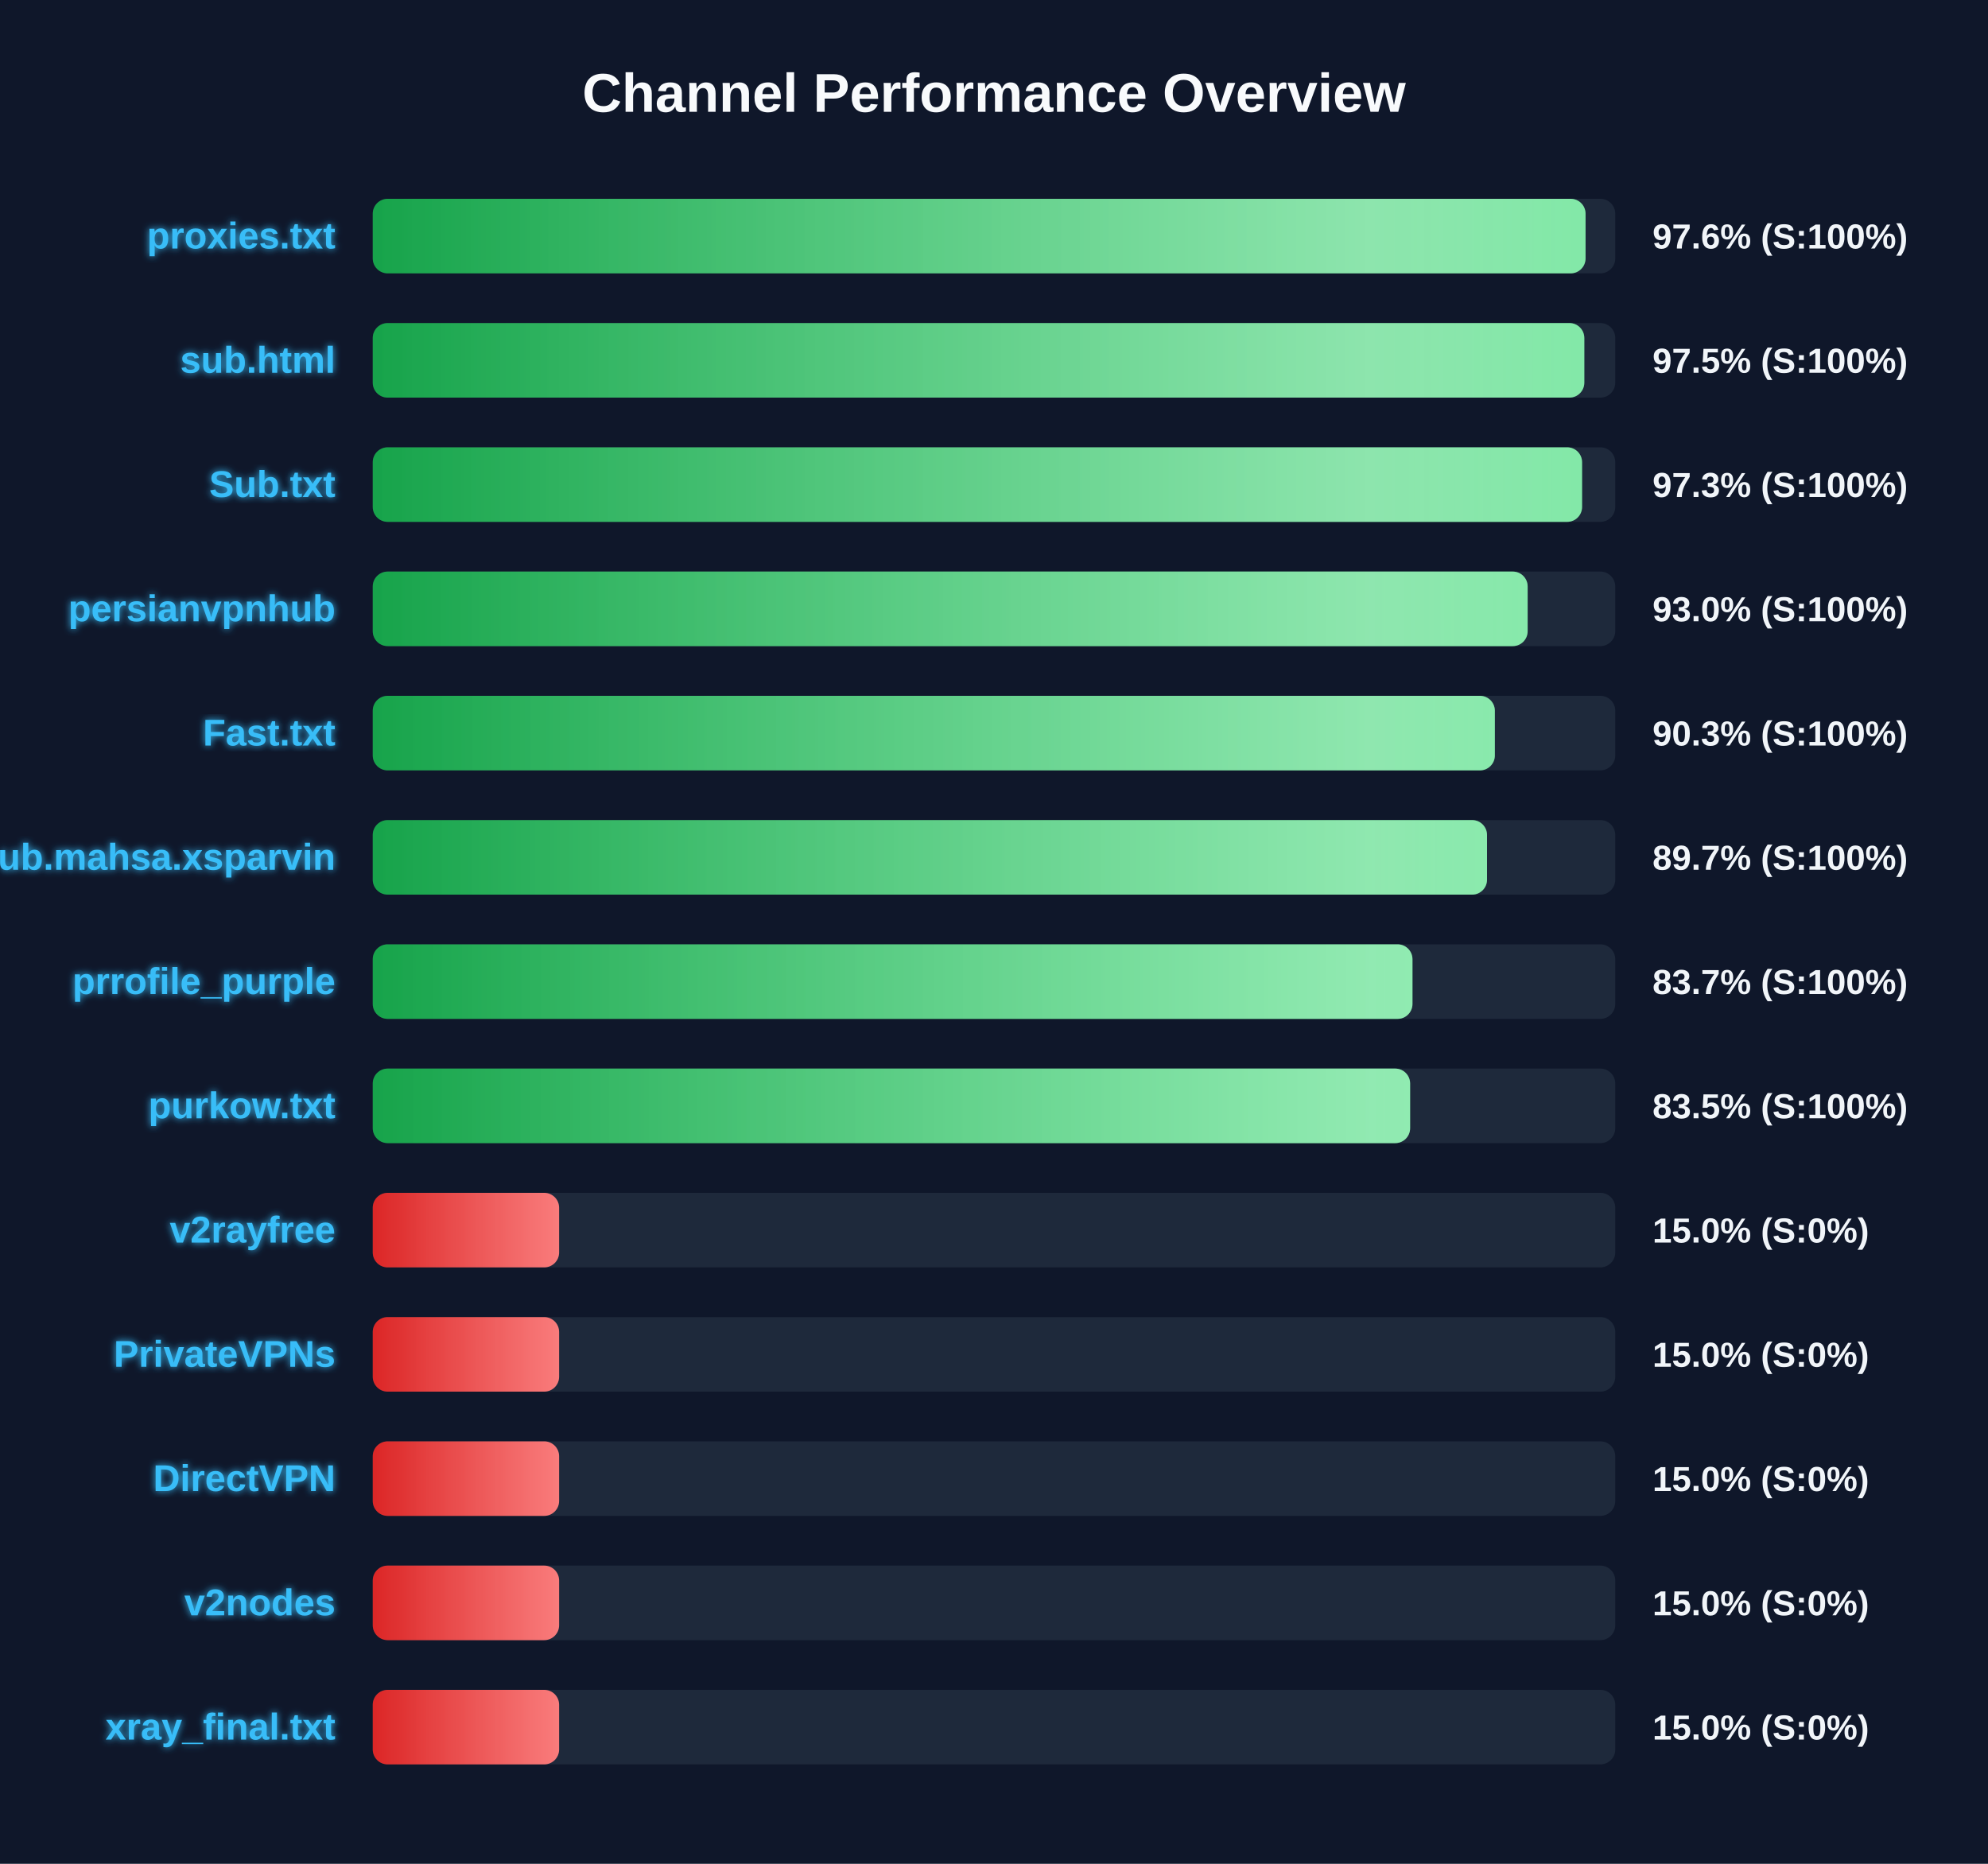
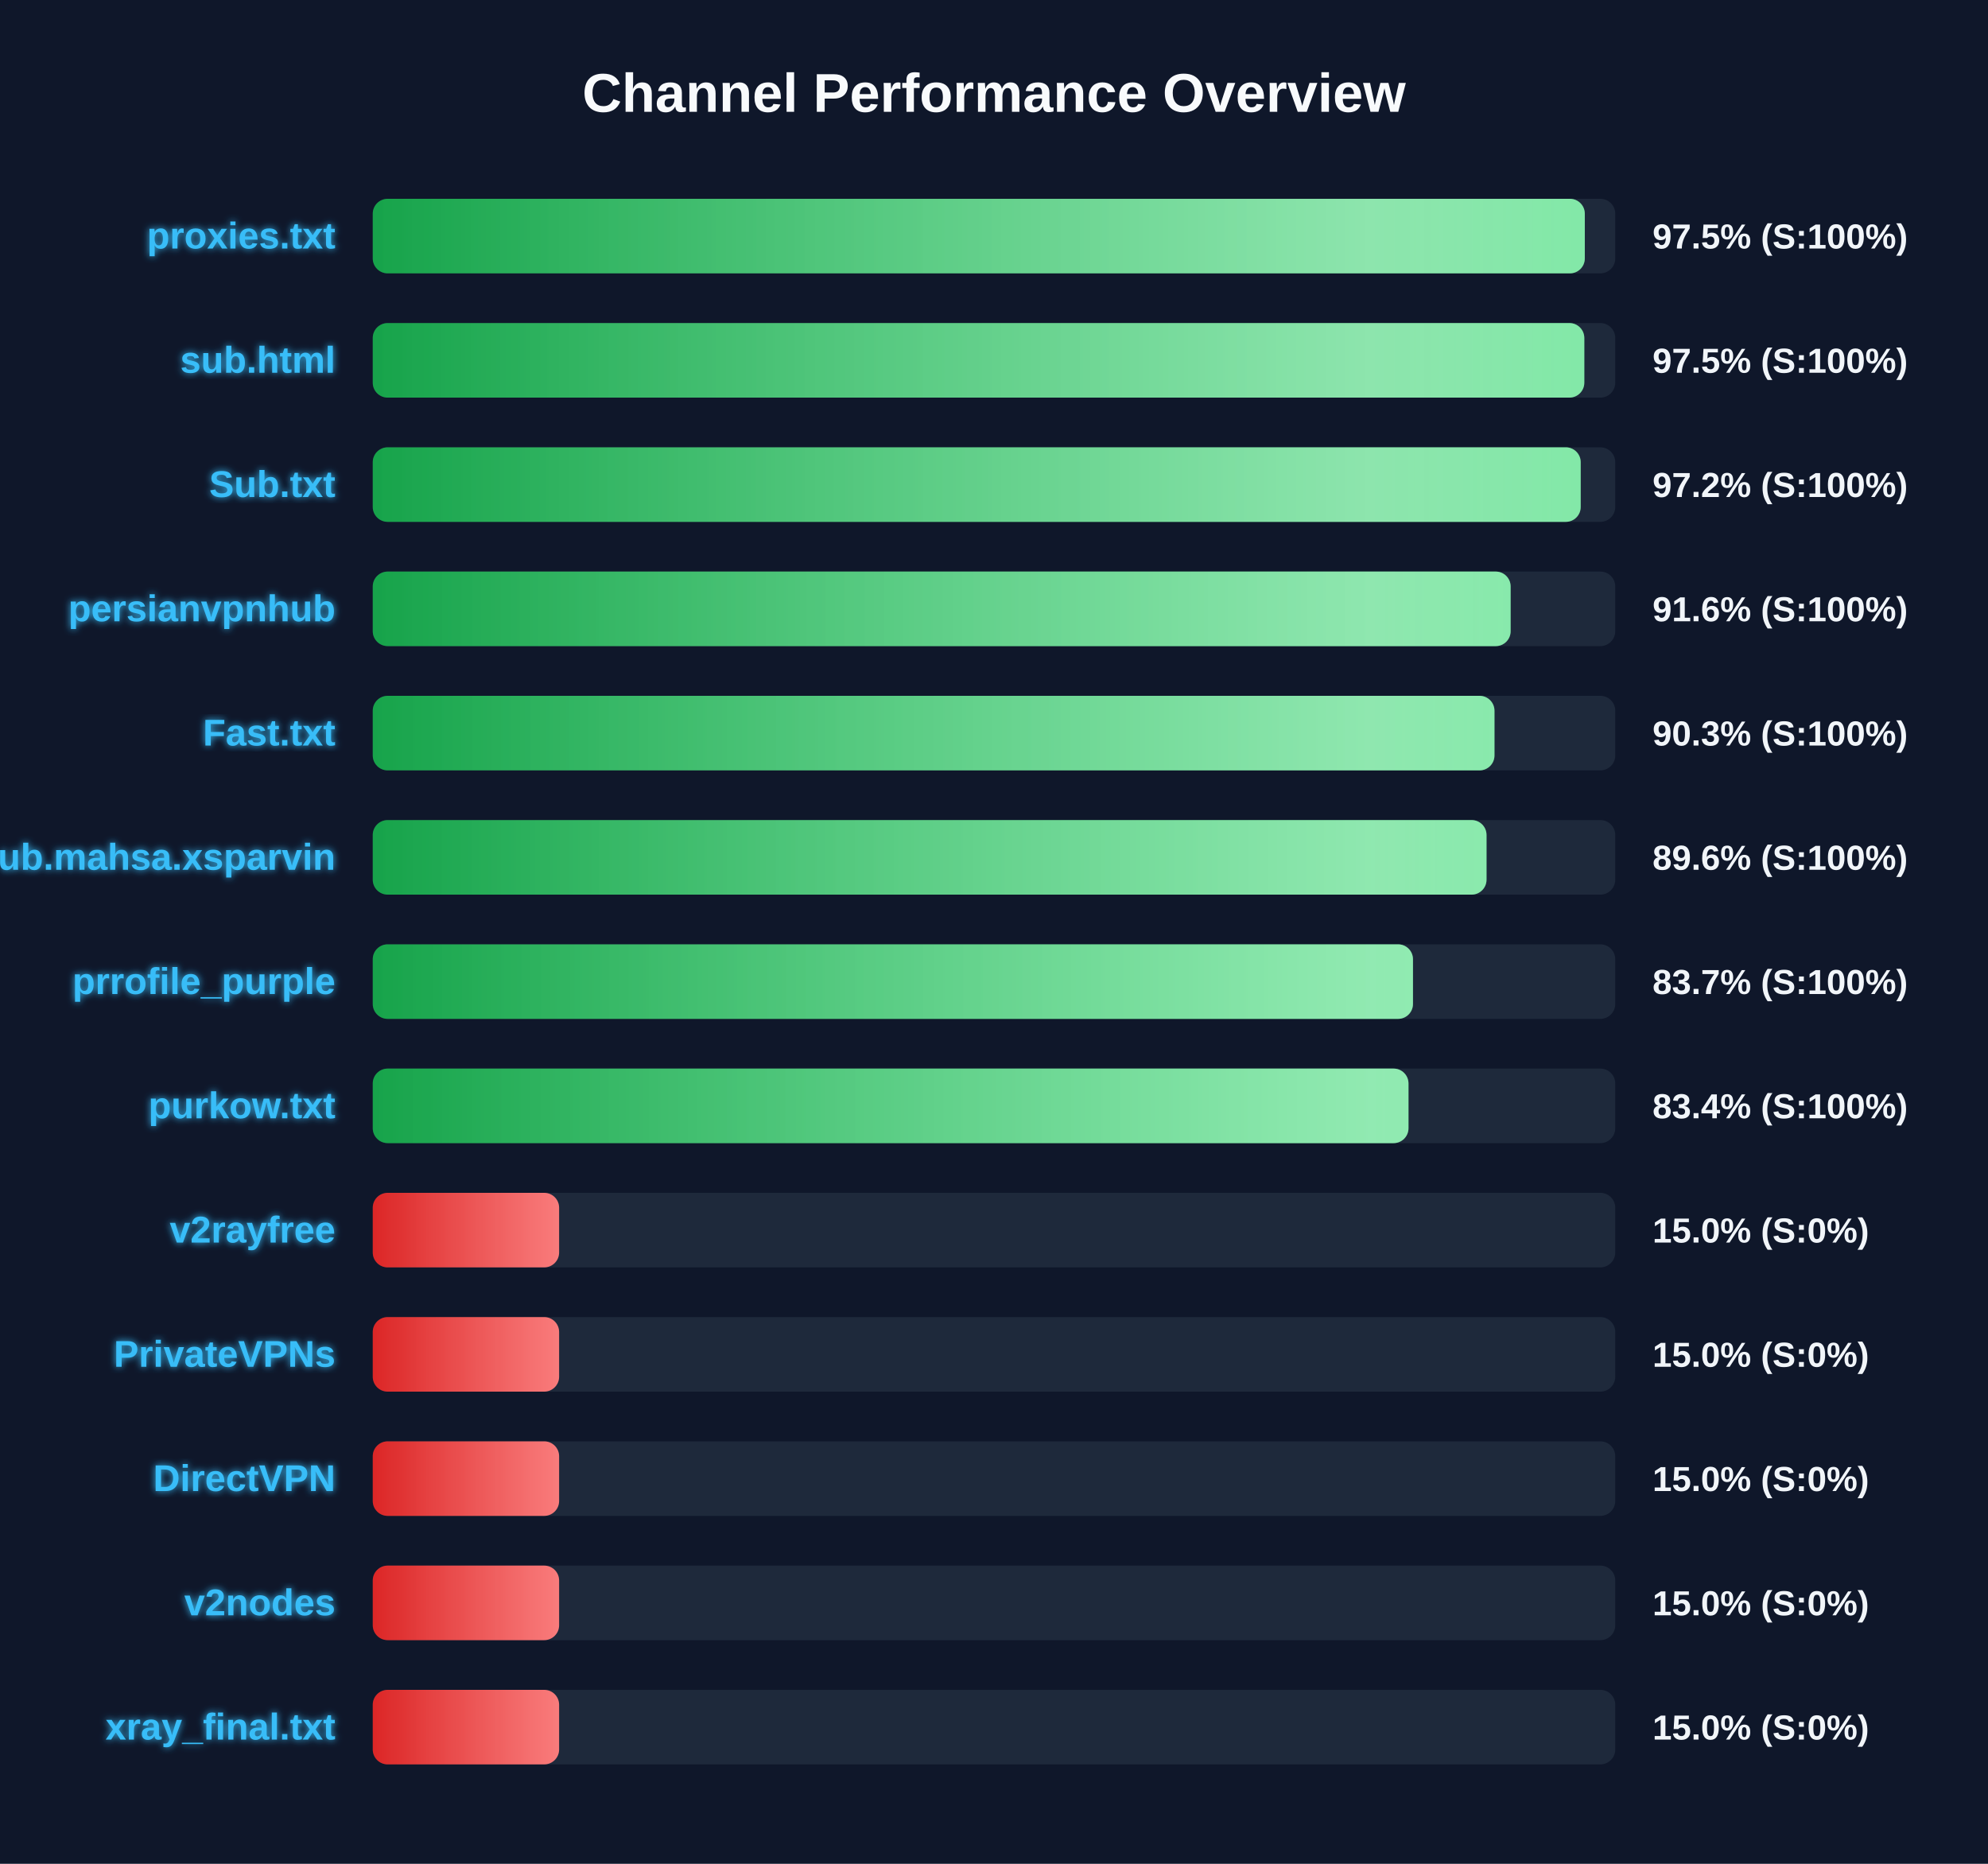
<svg xmlns="http://www.w3.org/2000/svg" width="800" height="750" version="1.1">
  <defs>
    <linearGradient id="grad-green" x1="0%" y1="0%" x2="100%" y2="0%">
      <stop offset="0%" stop-color="#16a34a" />
      <stop offset="100%" stop-color="#4ade80" />
    </linearGradient>
    <linearGradient id="grad-yellow" x1="0%" y1="0%" x2="100%" y2="0%">
      <stop offset="0%" stop-color="#ca8a04" />
      <stop offset="100%" stop-color="#fde047" />
    </linearGradient>
    <linearGradient id="grad-red" x1="0%" y1="0%" x2="100%" y2="0%">
      <stop offset="0%" stop-color="#dc2626" />
      <stop offset="100%" stop-color="#f87171" />
    </linearGradient>
    <linearGradient id="shimmer" x1="0%" y1="0%" x2="100%" y2="0%">
      <stop offset="0%" stop-color="rgba(255,255,255,0)" />
      <stop offset="50%" stop-color="rgba(255,255,255,0.4)" />
      <stop offset="100%" stop-color="rgba(255,255,255,0)" />
    </linearGradient>
    <filter id="glow" x="-20%" y="-20%" width="140%" height="140%">
      <feGaussianBlur stdDeviation="1.5" result="blur" />
      <feComposite in="SourceGraphic" in2="blur" operator="over" />
    </filter>
  </defs>
  <style>
        .bg-rect { fill: #0f172a; }
        .title { font: bold 22px 'Segoe UI', Arial, sans-serif; fill: #f8fafc; }
        .row { font: bold 15px 'Segoe UI', Arial, sans-serif; fill: #38bdf8; filter: url(#glow); }
        .score { font: bold 14px 'Segoe UI', Arial, sans-serif; fill: #f1f5f9; }
        @keyframes shimmer-anim {
            0% { transform: translateX(-100%); }
            100% { transform: translateX(200%); }
        }
        .shimmer-rect {
            animation: shimmer-anim 2.5s infinite linear;
        }
    </style>
  <rect width="100%" height="100%" class="bg-rect" />
  <text x="400" y="45" text-anchor="middle" class="title">Channel Performance Overview</text>
  <rect x="150" y="80" width="500" height="30" fill="#1e293b" rx="6" />
  <clipPath id="clip-0">
-     <rect x="150" y="80" width="488.05" height="30" rx="6" />
+     <rect x="150" y="80" width="487.75" height="30" rx="6" />
  </clipPath>
-   <rect x="150" y="80" width="488.05" height="30" fill="url(#grad-green)" rx="6" />
+   <rect x="150" y="80" width="487.75" height="30" fill="url(#grad-green)" rx="6" />
  <g clip-path="url(#clip-0)">
    <rect x="150" y="80" width="100%" height="30" fill="url(#shimmer)" class="shimmer-rect" />
  </g>
  <text x="135" y="100" text-anchor="end" class="row">proxies.txt</text>
-   <text x="665" y="100" text-anchor="start" class="score">97.6% (S:100%)</text>
+   <text x="665" y="100" text-anchor="start" class="score">97.5% (S:100%)</text>
  <rect x="150" y="130" width="500" height="30" fill="#1e293b" rx="6" />
  <clipPath id="clip-1">
    <rect x="150" y="130" width="487.55" height="30" rx="6" />
  </clipPath>
  <rect x="150" y="130" width="487.55" height="30" fill="url(#grad-green)" rx="6" />
  <g clip-path="url(#clip-1)">
    <rect x="150" y="130" width="100%" height="30" fill="url(#shimmer)" class="shimmer-rect" />
  </g>
  <text x="135" y="150" text-anchor="end" class="row">sub.html</text>
  <text x="665" y="150" text-anchor="start" class="score">97.5% (S:100%)</text>
  <rect x="150" y="180" width="500" height="30" fill="#1e293b" rx="6" />
  <clipPath id="clip-2">
-     <rect x="150" y="180" width="486.65" height="30" rx="6" />
+     <rect x="150" y="180" width="486.1" height="30" rx="6" />
  </clipPath>
-   <rect x="150" y="180" width="486.65" height="30" fill="url(#grad-green)" rx="6" />
+   <rect x="150" y="180" width="486.1" height="30" fill="url(#grad-green)" rx="6" />
  <g clip-path="url(#clip-2)">
    <rect x="150" y="180" width="100%" height="30" fill="url(#shimmer)" class="shimmer-rect" />
  </g>
  <text x="135" y="200" text-anchor="end" class="row">Sub.txt</text>
-   <text x="665" y="200" text-anchor="start" class="score">97.3% (S:100%)</text>
+   <text x="665" y="200" text-anchor="start" class="score">97.2% (S:100%)</text>
  <rect x="150" y="230" width="500" height="30" fill="#1e293b" rx="6" />
  <clipPath id="clip-3">
-     <rect x="150" y="230" width="464.75" height="30" rx="6" />
+     <rect x="150" y="230" width="457.9" height="30" rx="6" />
  </clipPath>
-   <rect x="150" y="230" width="464.75" height="30" fill="url(#grad-green)" rx="6" />
+   <rect x="150" y="230" width="457.9" height="30" fill="url(#grad-green)" rx="6" />
  <g clip-path="url(#clip-3)">
    <rect x="150" y="230" width="100%" height="30" fill="url(#shimmer)" class="shimmer-rect" />
  </g>
  <text x="135" y="250" text-anchor="end" class="row">persianvpnhub</text>
-   <text x="665" y="250" text-anchor="start" class="score">93.0% (S:100%)</text>
+   <text x="665" y="250" text-anchor="start" class="score">91.6% (S:100%)</text>
  <rect x="150" y="280" width="500" height="30" fill="#1e293b" rx="6" />
  <clipPath id="clip-4">
-     <rect x="150" y="280" width="451.55" height="30" rx="6" />
+     <rect x="150" y="280" width="451.4" height="30" rx="6" />
  </clipPath>
-   <rect x="150" y="280" width="451.55" height="30" fill="url(#grad-green)" rx="6" />
+   <rect x="150" y="280" width="451.4" height="30" fill="url(#grad-green)" rx="6" />
  <g clip-path="url(#clip-4)">
    <rect x="150" y="280" width="100%" height="30" fill="url(#shimmer)" class="shimmer-rect" />
  </g>
  <text x="135" y="300" text-anchor="end" class="row">Fast.txt</text>
  <text x="665" y="300" text-anchor="start" class="score">90.3% (S:100%)</text>
  <rect x="150" y="330" width="500" height="30" fill="#1e293b" rx="6" />
  <clipPath id="clip-5">
-     <rect x="150" y="330" width="448.4" height="30" rx="6" />
+     <rect x="150" y="330" width="448.2" height="30" rx="6" />
  </clipPath>
-   <rect x="150" y="330" width="448.4" height="30" fill="url(#grad-green)" rx="6" />
+   <rect x="150" y="330" width="448.2" height="30" fill="url(#grad-green)" rx="6" />
  <g clip-path="url(#clip-5)">
    <rect x="150" y="330" width="100%" height="30" fill="url(#shimmer)" class="shimmer-rect" />
  </g>
  <text x="135" y="350" text-anchor="end" class="row">Sub.mahsa.xsparvin</text>
-   <text x="665" y="350" text-anchor="start" class="score">89.7% (S:100%)</text>
+   <text x="665" y="350" text-anchor="start" class="score">89.6% (S:100%)</text>
  <rect x="150" y="380" width="500" height="30" fill="#1e293b" rx="6" />
  <clipPath id="clip-6">
-     <rect x="150" y="380" width="418.4" height="30" rx="6" />
+     <rect x="150" y="380" width="418.6" height="30" rx="6" />
  </clipPath>
-   <rect x="150" y="380" width="418.4" height="30" fill="url(#grad-green)" rx="6" />
+   <rect x="150" y="380" width="418.6" height="30" fill="url(#grad-green)" rx="6" />
  <g clip-path="url(#clip-6)">
    <rect x="150" y="380" width="100%" height="30" fill="url(#shimmer)" class="shimmer-rect" />
  </g>
  <text x="135" y="400" text-anchor="end" class="row">prrofile_purple</text>
  <text x="665" y="400" text-anchor="start" class="score">83.7% (S:100%)</text>
  <rect x="150" y="430" width="500" height="30" fill="#1e293b" rx="6" />
  <clipPath id="clip-7">
-     <rect x="150" y="430" width="417.45" height="30" rx="6" />
+     <rect x="150" y="430" width="416.8" height="30" rx="6" />
  </clipPath>
-   <rect x="150" y="430" width="417.45" height="30" fill="url(#grad-green)" rx="6" />
+   <rect x="150" y="430" width="416.8" height="30" fill="url(#grad-green)" rx="6" />
  <g clip-path="url(#clip-7)">
    <rect x="150" y="430" width="100%" height="30" fill="url(#shimmer)" class="shimmer-rect" />
  </g>
  <text x="135" y="450" text-anchor="end" class="row">purkow.txt</text>
-   <text x="665" y="450" text-anchor="start" class="score">83.5% (S:100%)</text>
+   <text x="665" y="450" text-anchor="start" class="score">83.4% (S:100%)</text>
  <rect x="150" y="480" width="500" height="30" fill="#1e293b" rx="6" />
  <clipPath id="clip-8">
    <rect x="150" y="480" width="75.0" height="30" rx="6" />
  </clipPath>
  <rect x="150" y="480" width="75.0" height="30" fill="url(#grad-red)" rx="6" />
  <g clip-path="url(#clip-8)">
    <rect x="150" y="480" width="100%" height="30" fill="url(#shimmer)" class="shimmer-rect" />
  </g>
  <text x="135" y="500" text-anchor="end" class="row">v2rayfree</text>
  <text x="665" y="500" text-anchor="start" class="score">15.0% (S:0%)</text>
  <rect x="150" y="530" width="500" height="30" fill="#1e293b" rx="6" />
  <clipPath id="clip-9">
    <rect x="150" y="530" width="75.0" height="30" rx="6" />
  </clipPath>
  <rect x="150" y="530" width="75.0" height="30" fill="url(#grad-red)" rx="6" />
  <g clip-path="url(#clip-9)">
    <rect x="150" y="530" width="100%" height="30" fill="url(#shimmer)" class="shimmer-rect" />
  </g>
  <text x="135" y="550" text-anchor="end" class="row">PrivateVPNs</text>
  <text x="665" y="550" text-anchor="start" class="score">15.0% (S:0%)</text>
  <rect x="150" y="580" width="500" height="30" fill="#1e293b" rx="6" />
  <clipPath id="clip-10">
    <rect x="150" y="580" width="75.0" height="30" rx="6" />
  </clipPath>
  <rect x="150" y="580" width="75.0" height="30" fill="url(#grad-red)" rx="6" />
  <g clip-path="url(#clip-10)">
    <rect x="150" y="580" width="100%" height="30" fill="url(#shimmer)" class="shimmer-rect" />
  </g>
  <text x="135" y="600" text-anchor="end" class="row">DirectVPN</text>
  <text x="665" y="600" text-anchor="start" class="score">15.0% (S:0%)</text>
  <rect x="150" y="630" width="500" height="30" fill="#1e293b" rx="6" />
  <clipPath id="clip-11">
    <rect x="150" y="630" width="75.0" height="30" rx="6" />
  </clipPath>
  <rect x="150" y="630" width="75.0" height="30" fill="url(#grad-red)" rx="6" />
  <g clip-path="url(#clip-11)">
    <rect x="150" y="630" width="100%" height="30" fill="url(#shimmer)" class="shimmer-rect" />
  </g>
  <text x="135" y="650" text-anchor="end" class="row">v2nodes</text>
  <text x="665" y="650" text-anchor="start" class="score">15.0% (S:0%)</text>
  <rect x="150" y="680" width="500" height="30" fill="#1e293b" rx="6" />
  <clipPath id="clip-12">
    <rect x="150" y="680" width="75.0" height="30" rx="6" />
  </clipPath>
  <rect x="150" y="680" width="75.0" height="30" fill="url(#grad-red)" rx="6" />
  <g clip-path="url(#clip-12)">
    <rect x="150" y="680" width="100%" height="30" fill="url(#shimmer)" class="shimmer-rect" />
  </g>
  <text x="135" y="700" text-anchor="end" class="row">xray_final.txt</text>
  <text x="665" y="700" text-anchor="start" class="score">15.0% (S:0%)</text>
</svg>
